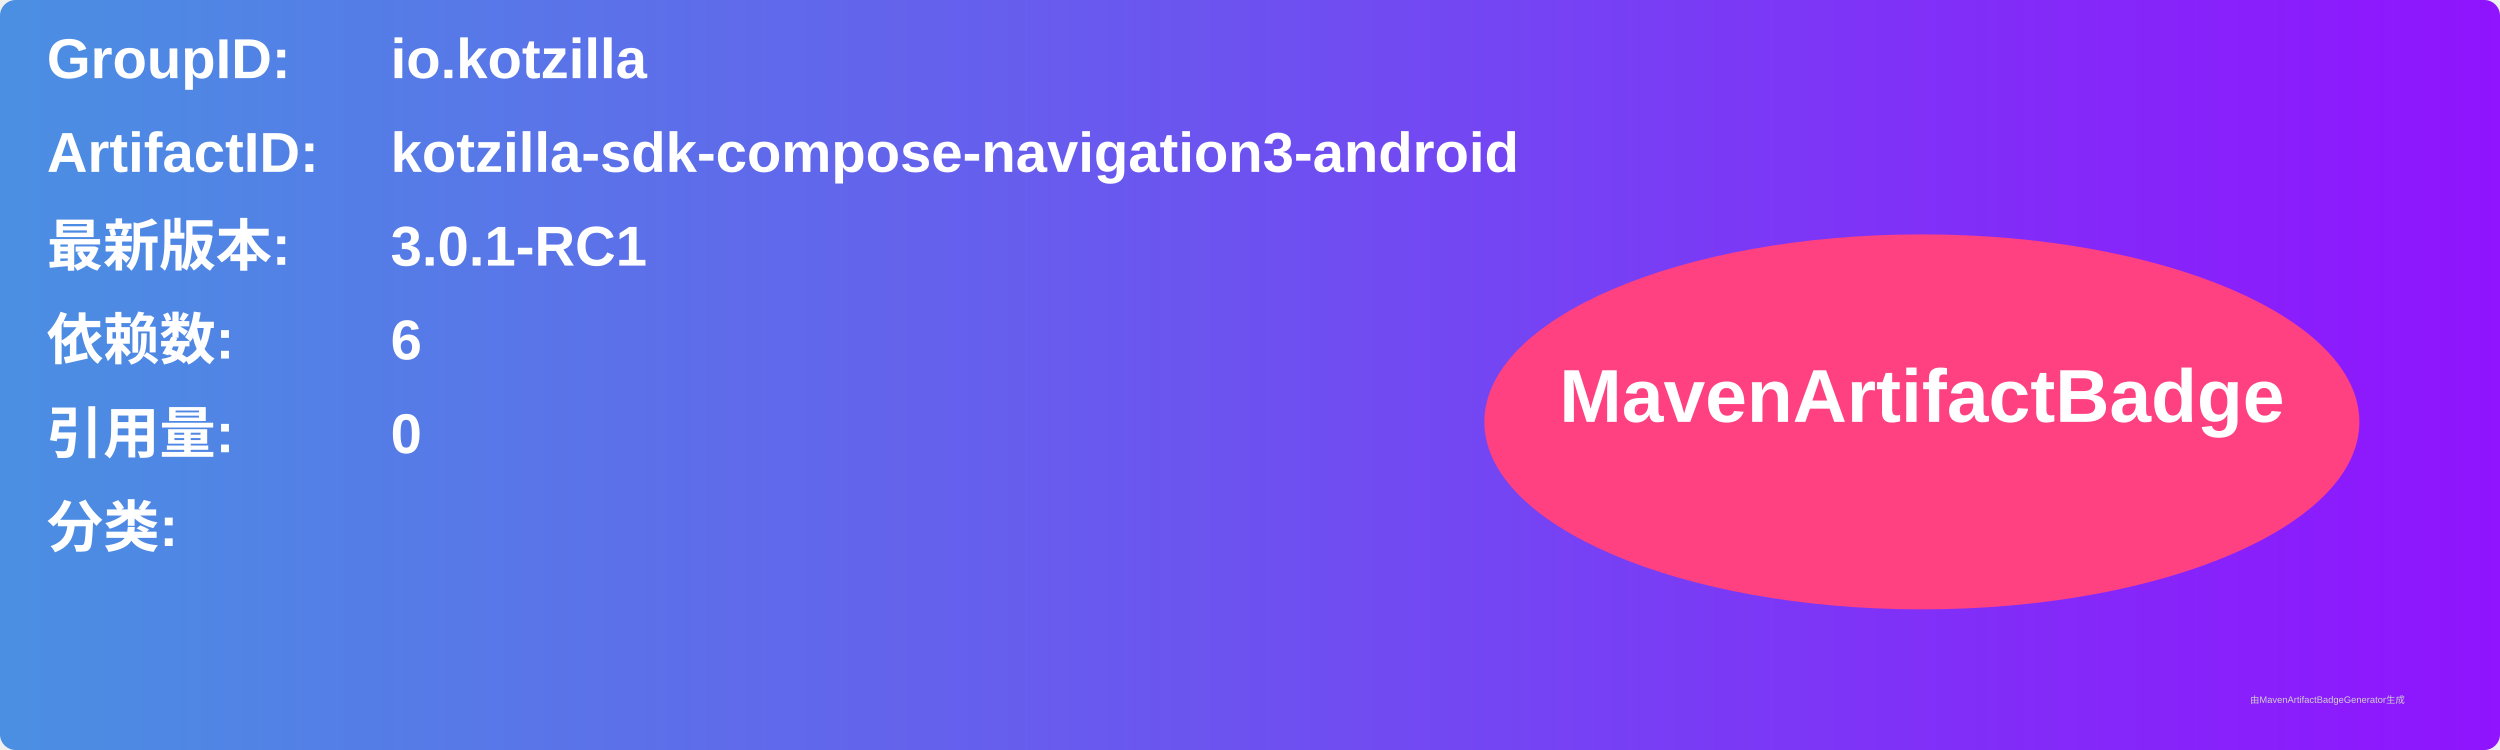
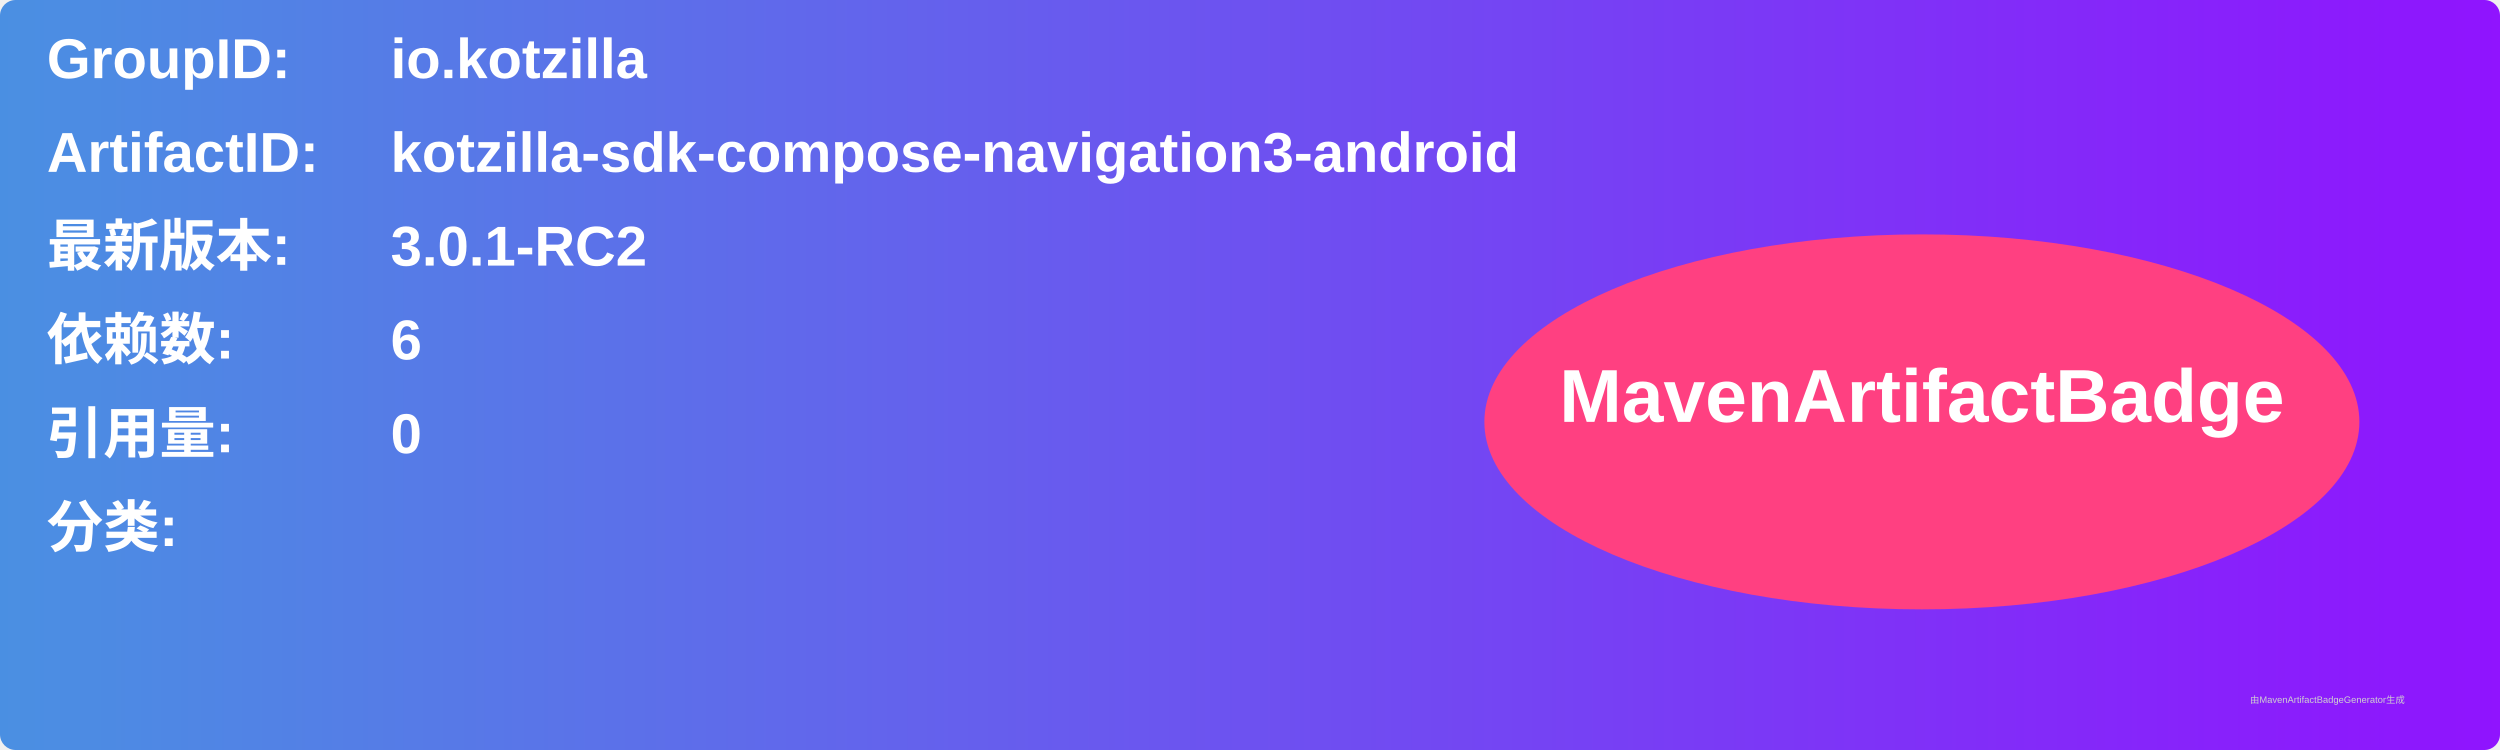
<svg xmlns="http://www.w3.org/2000/svg" width="800" height="240" viewBox="0 0 800 240">
  <linearGradient id="grad" x1="0%" y1="0%" x2="100%" y2="0%">
    <stop offset="0%" stop-color="#4a90e2" />
    <stop offset="100%" stop-color="#9013fe" />
  </linearGradient>
  <rect width="100%" height="100%" rx="5" ry="5" fill="url(#grad)" />
  <g transform="translate(15, 15)">
    <text x="0" y="10" font-family="Arial" font-size="18" fill="white" font-weight="bold" width="260">GroupID:</text>
    <text x="110" y="10" font-family="Arial" font-size="18" fill="white" font-weight="bold" width="460">io.kotzilla</text>
    <text x="0" y="40" font-family="Arial" font-size="18" fill="white" font-weight="bold" width="260">ArtifactID:</text>
    <text x="110" y="40" font-family="Arial" font-size="18" fill="white" font-weight="bold" width="460">kotzilla-sdk-compose-navigation3-android</text>
    <text x="0" y="70" font-family="Arial" font-size="18" fill="white" font-weight="bold">最新版本:</text>
    <text x="110" y="70" font-family="Arial" font-size="18" fill="white" font-weight="bold">
-       <tspan font-weight="bold">3.0.1-RC1</tspan>
+       <tspan font-weight="bold">3.0.1-RC2</tspan>
    </text>
    <text x="0" y="100" font-family="Arial" font-size="18" fill="white" font-weight="bold">依赖数: </text>
    <text x="110" y="100" font-family="Arial" font-size="18" fill="white">
      <tspan font-weight="bold">6</tspan>
    </text>
    <text x="0" y="130" font-family="Arial" font-size="18" fill="white" font-weight="bold">引用量: </text>
    <text x="110" y="130" font-family="Arial" font-size="18" fill="white">
      <tspan font-weight="bold">0</tspan>
    </text>
    <text x="0" y="160" font-family="Arial" font-size="18" fill="white" font-weight="bold">分类:</text>
    <text x="10" y="190" font-family="Arial" font-size="10" fill="white">
      <tspan font-weight="bold" />
    </text>
    <ellipse cx="600" cy="120" rx="140" ry="60" fill="#ff4081" />
    <text x="600" y="120" text-anchor="middle" font-family="Arial" font-size="24" fill="white" font-weight="bold">MavenArtifactBadge</text>
  </g>
  <text x="720" y="225" font-family="Arial" font-size="3" fill="#d0d0d0">由MavenArtifactBadgeGenerator生成</text>
</svg>
